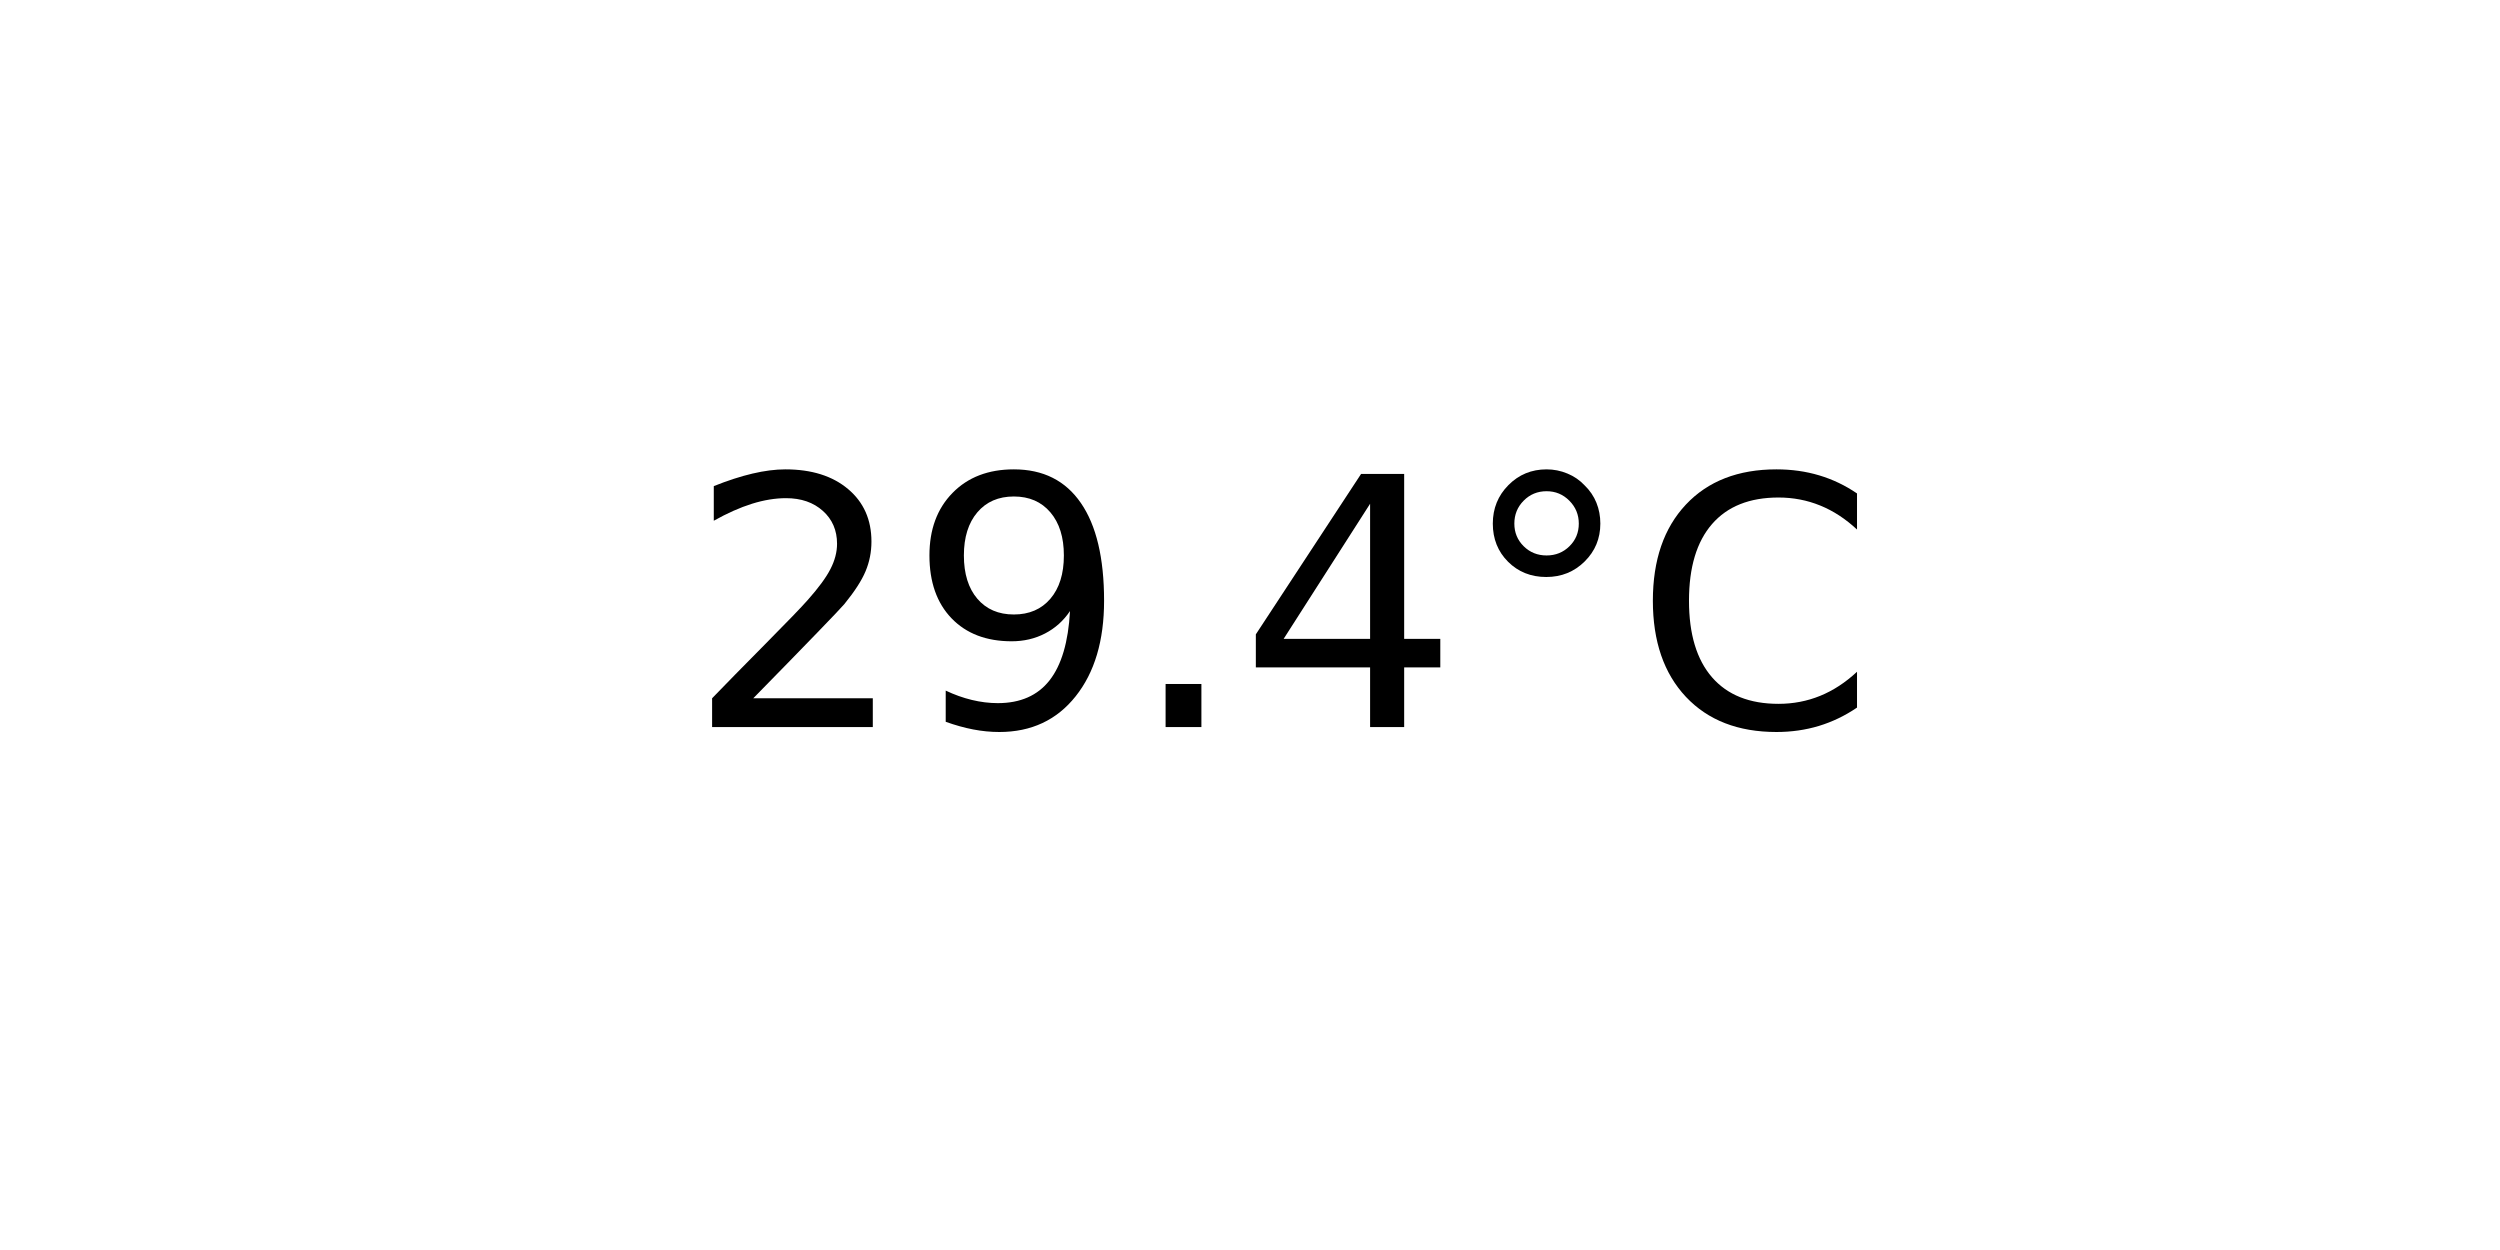
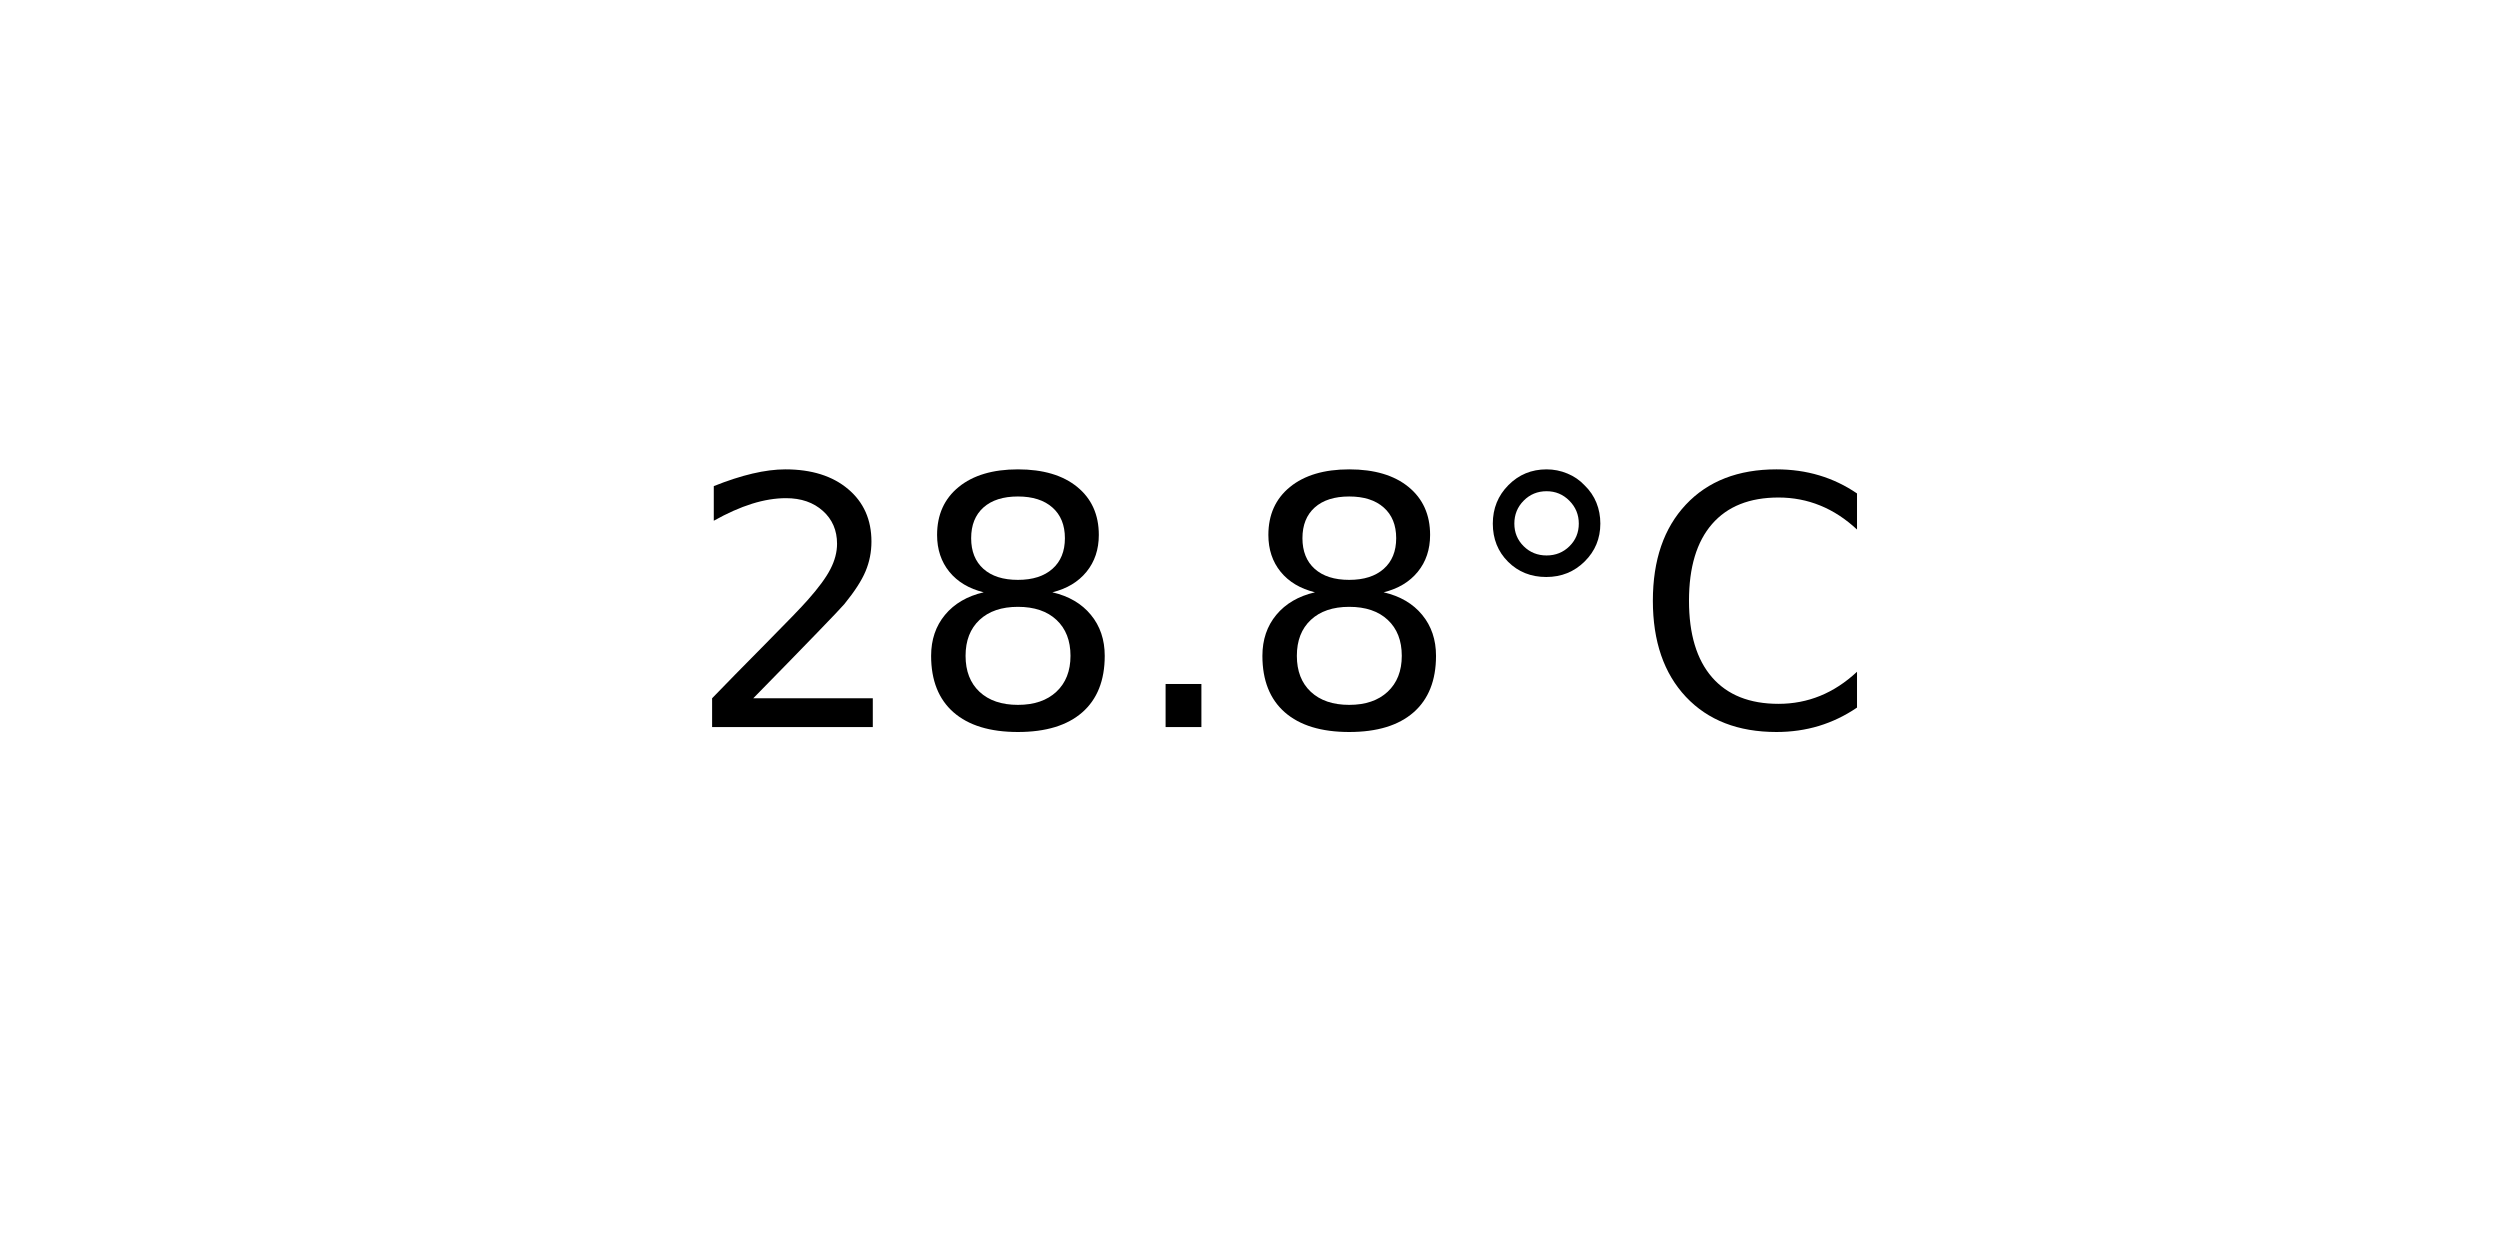
<svg xmlns="http://www.w3.org/2000/svg" xmlns:xlink="http://www.w3.org/1999/xlink" width="72pt" height="36pt" viewBox="0 0 72 36" version="1.1">
  <defs>
    <style type="text/css">*{stroke-linejoin: round; stroke-linecap: butt}</style>
  </defs>
  <g id="figure_1">
    <g id="axes_1">
      <g id="text_1">
        <g transform="translate(19.77578 20.93937) scale(0.1 -0.1)">
          <defs>
            <path id="DejaVuSans-32" d="M 1228 531  L 3431 531  L 3431 0  L 469 0  L 469 531  Q 828 903 1448 1529  Q 2069 2156 2228 2338  Q 2531 2678 2651 2914  Q 2772 3150 2772 3378  Q 2772 3750 2511 3984  Q 2250 4219 1831 4219  Q 1534 4219 1204 4116  Q 875 4013 500 3803  L 500 4441  Q 881 4594 1212 4672  Q 1544 4750 1819 4750  Q 2544 4750 2975 4387  Q 3406 4025 3406 3419  Q 3406 3131 3298 2873  Q 3191 2616 2906 2266  Q 2828 2175 2409 1742  Q 1991 1309 1228 531  z " transform="scale(0.015625)" />
-             <path id="DejaVuSans-39" d="M 703 97  L 703 672  Q 941 559 1184 500  Q 1428 441 1663 441  Q 2288 441 2617 861  Q 2947 1281 2994 2138  Q 2813 1869 2534 1725  Q 2256 1581 1919 1581  Q 1219 1581 811 2004  Q 403 2428 403 3163  Q 403 3881 828 4315  Q 1253 4750 1959 4750  Q 2769 4750 3195 4129  Q 3622 3509 3622 2328  Q 3622 1225 3098 567  Q 2575 -91 1691 -91  Q 1453 -91 1209 -44  Q 966 3 703 97  z M 1959 2075  Q 2384 2075 2632 2365  Q 2881 2656 2881 3163  Q 2881 3666 2632 3958  Q 2384 4250 1959 4250  Q 1534 4250 1286 3958  Q 1038 3666 1038 3163  Q 1038 2656 1286 2365  Q 1534 2075 1959 2075  z " transform="scale(0.015625)" />
+             <path id="DejaVuSans-38" d="M 2034 2216  Q 1584 2216 1326 1975  Q 1069 1734 1069 1313  Q 1069 891 1326 650  Q 1584 409 2034 409  Q 2484 409 2743 651  Q 3003 894 3003 1313  Q 3003 1734 2745 1975  Q 2488 2216 2034 2216  z M 1403 2484  Q 997 2584 770 2862  Q 544 3141 544 3541  Q 544 4100 942 4425  Q 1341 4750 2034 4750  Q 2731 4750 3128 4425  Q 3525 4100 3525 3541  Q 3525 3141 3298 2862  Q 3072 2584 2669 2484  Q 3125 2378 3379 2068  Q 3634 1759 3634 1313  Q 3634 634 3220 271  Q 2806 -91 2034 -91  Q 1263 -91 848 271  Q 434 634 434 1313  Q 434 1759 690 2068  Q 947 2378 1403 2484  z M 1172 3481  Q 1172 3119 1398 2916  Q 1625 2713 2034 2713  Q 2441 2713 2670 2916  Q 2900 3119 2900 3481  Q 2900 3844 2670 4047  Q 2441 4250 2034 4250  Q 1625 4250 1398 4047  Q 1172 3844 1172 3481  z " transform="scale(0.015625)" />
            <path id="DejaVuSans-2e" d="M 684 794  L 1344 794  L 1344 0  L 684 0  L 684 794  z " transform="scale(0.015625)" />
-             <path id="DejaVuSans-34" d="M 2419 4116  L 825 1625  L 2419 1625  L 2419 4116  z M 2253 4666  L 3047 4666  L 3047 1625  L 3713 1625  L 3713 1100  L 3047 1100  L 3047 0  L 2419 0  L 2419 1100  L 313 1100  L 313 1709  L 2253 4666  z " transform="scale(0.015625)" />
            <path id="DejaVuSans-b0" d="M 1600 4347  Q 1350 4347 1178 4173  Q 1006 4000 1006 3750  Q 1006 3503 1178 3333  Q 1350 3163 1600 3163  Q 1850 3163 2022 3333  Q 2194 3503 2194 3750  Q 2194 3997 2020 4172  Q 1847 4347 1600 4347  z M 1600 4750  Q 1800 4750 1984 4673  Q 2169 4597 2303 4453  Q 2447 4313 2519 4134  Q 2591 3956 2591 3750  Q 2591 3338 2302 3052  Q 2013 2766 1594 2766  Q 1172 2766 890 3047  Q 609 3328 609 3750  Q 609 4169 896 4459  Q 1184 4750 1600 4750  z " transform="scale(0.015625)" />
            <path id="DejaVuSans-43" d="M 4122 4306  L 4122 3641  Q 3803 3938 3442 4084  Q 3081 4231 2675 4231  Q 1875 4231 1450 3742  Q 1025 3253 1025 2328  Q 1025 1406 1450 917  Q 1875 428 2675 428  Q 3081 428 3442 575  Q 3803 722 4122 1019  L 4122 359  Q 3791 134 3420 21  Q 3050 -91 2638 -91  Q 1578 -91 968 557  Q 359 1206 359 2328  Q 359 3453 968 4101  Q 1578 4750 2638 4750  Q 3056 4750 3426 4639  Q 3797 4528 4122 4306  z " transform="scale(0.015625)" />
          </defs>
          <use xlink:href="#DejaVuSans-32" />
-           <use xlink:href="#DejaVuSans-39" x="63.623" />
+           <use xlink:href="#DejaVuSans-38" x="63.623" />
          <use xlink:href="#DejaVuSans-2e" x="127.246" />
-           <use xlink:href="#DejaVuSans-34" x="159.033" />
+           <use xlink:href="#DejaVuSans-38" x="159.033" />
          <use xlink:href="#DejaVuSans-b0" x="222.656" />
          <use xlink:href="#DejaVuSans-43" x="272.656" />
        </g>
      </g>
    </g>
  </g>
</svg>
